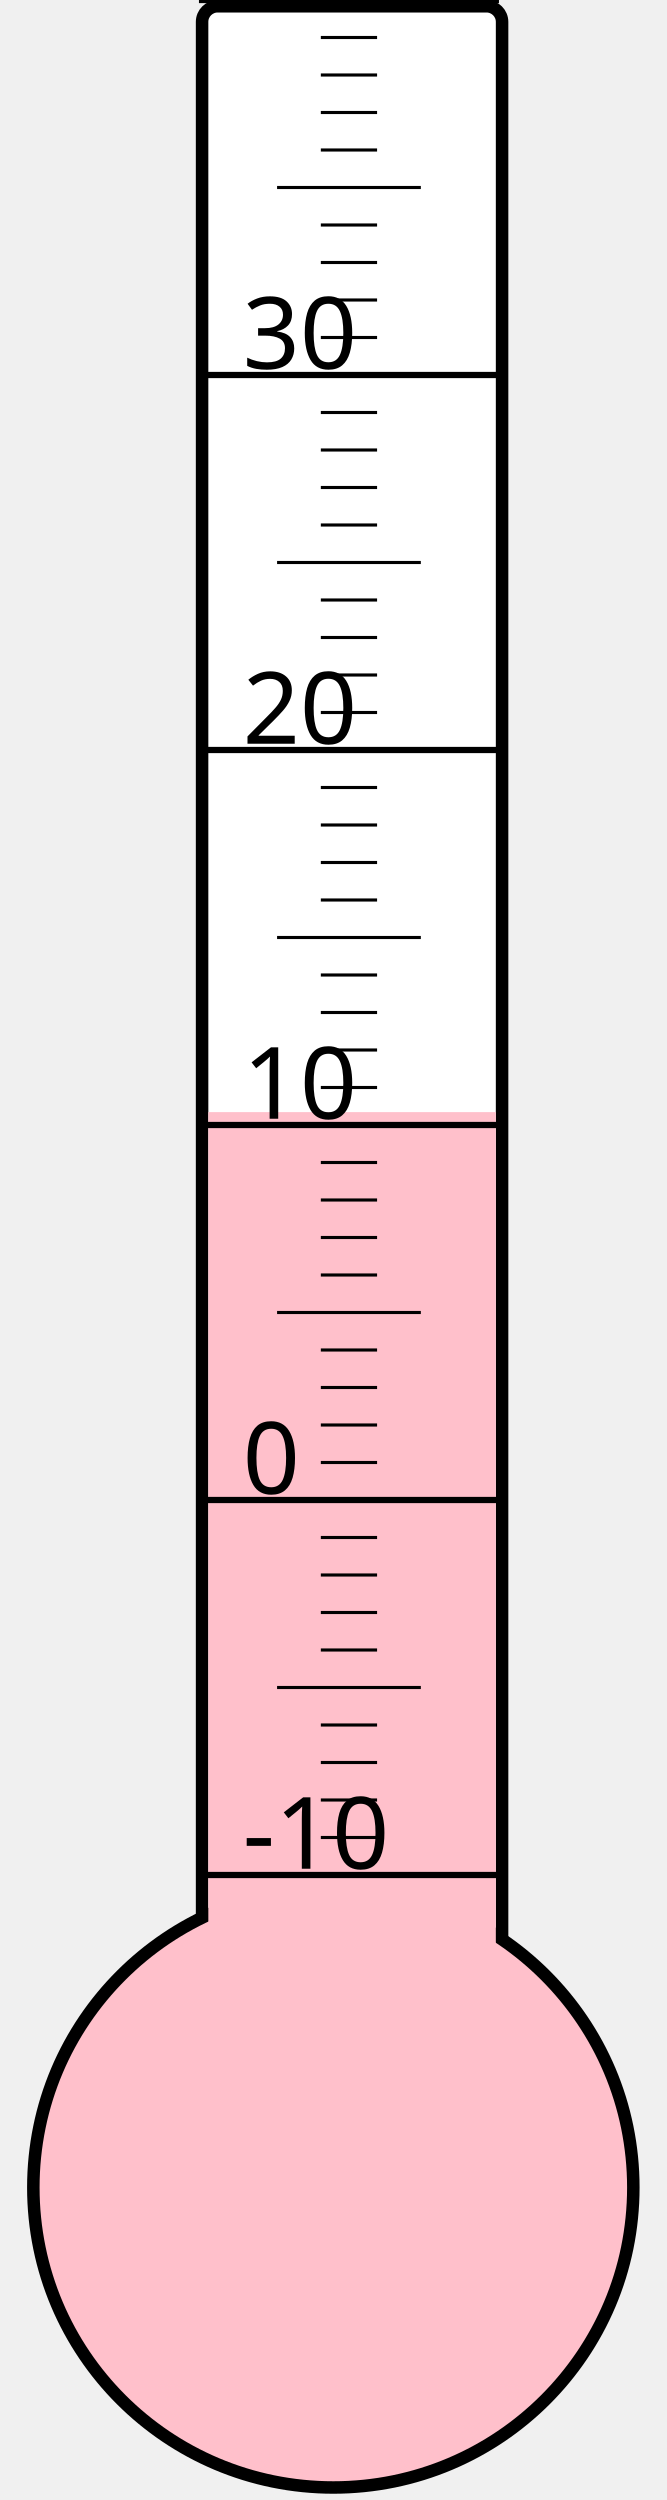
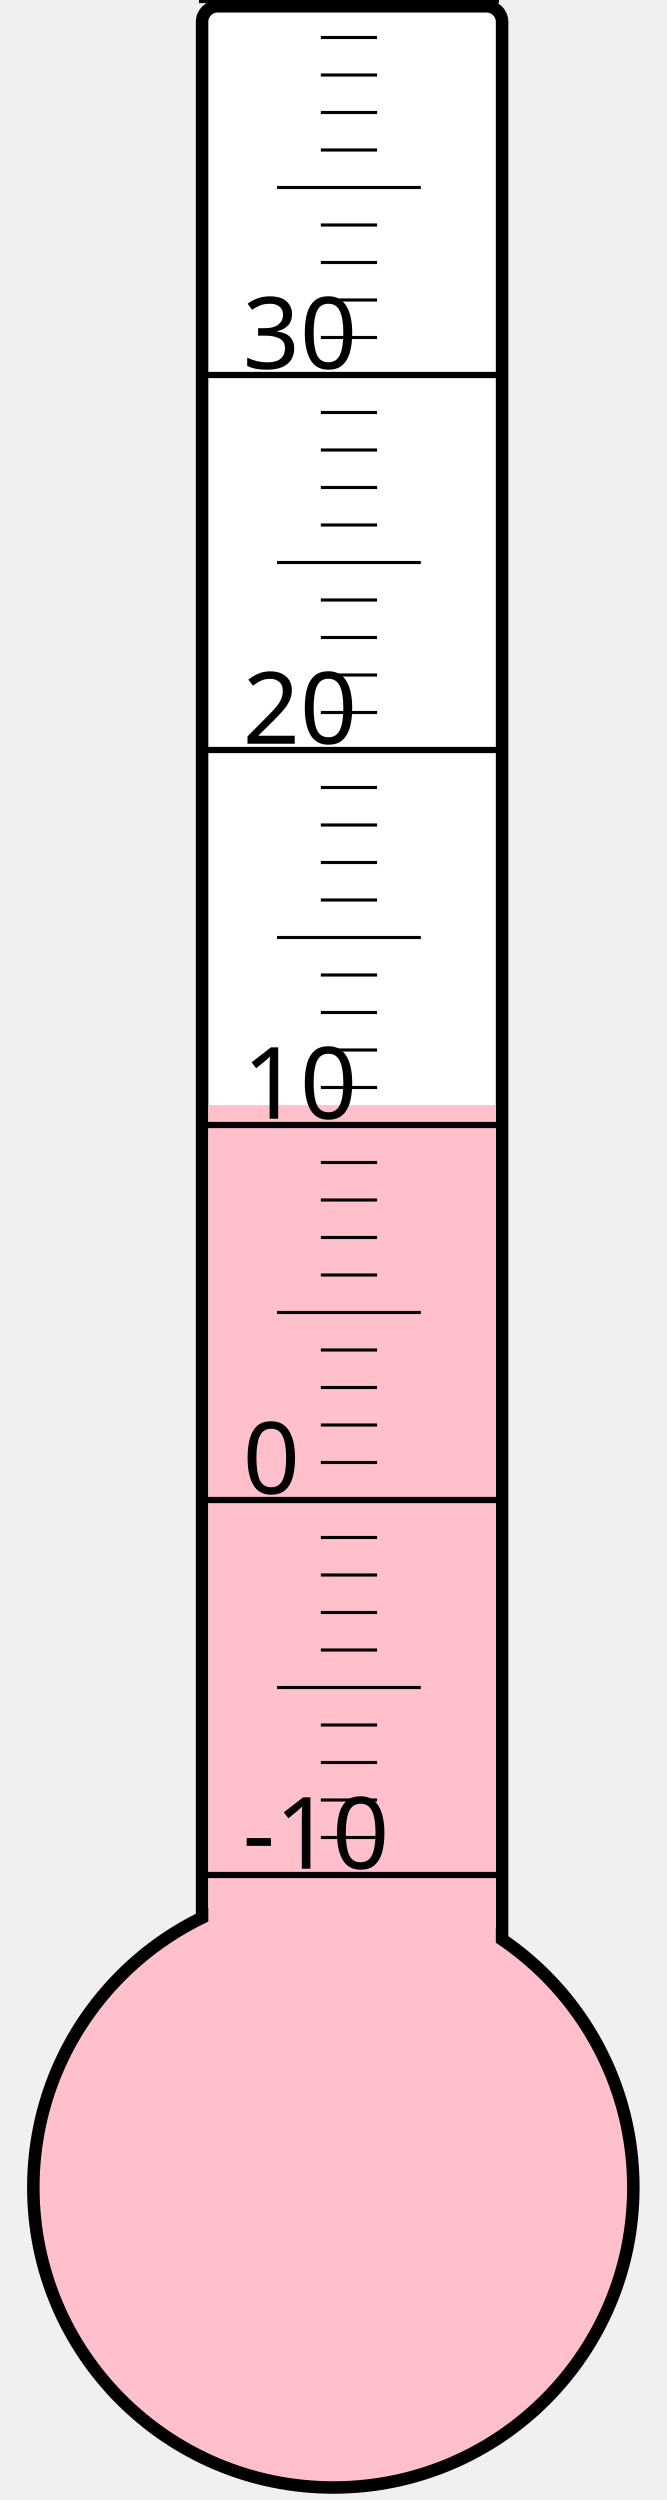
<svg xmlns="http://www.w3.org/2000/svg" width="40px" height="150px" viewBox="0 0 200 800">
  <rect width="200" height="800" x="0" y="0" style="fill: #ffffeb; fill-opacity: 0;" />
  <rect width="96" height="680" x="58" y="2" rx="5" ry="5" style="fill: white; fill-opacity: 1; stroke: black; stroke-width: 4;" />
  <circle cx="100" cy="700" r="96" style="fill: pink; stroke: black; stroke-width: 4;" />
-   <rect width="92" height="344.125" x="60" y="355.875" style="fill: pink; fill-opacity: 1; stroke-width: 0;" />
+   <rect width="92" height="346.375" x="60" y="353.625" style="fill: pink; fill-opacity: 1; stroke-width: 0;" />
  <text x="71" y="598" style="font-family: sans-serif; font-size: 24pt;">-10</text>
  <text x="71" y="478" style="font-family: sans-serif; font-size: 24pt;">0</text>
  <text x="71" y="358" style="font-family: sans-serif; font-size: 24pt;">10</text>
  <text x="71" y="238" style="font-family: sans-serif; font-size: 24pt;">20</text>
  <text x="71" y="118" style="font-family: sans-serif; font-size: 24pt;">30</text>
  <g style="stroke: black;">
    <line x1="57" y1="600" x2="153" y2="600" style="stroke-width: 2;" />
    <line x1="96" y1="588" x2="114" y2="588" style="stroke-width: 1;" />
    <line x1="96" y1="576" x2="114" y2="576" style="stroke-width: 1;" />
    <line x1="96" y1="564" x2="114" y2="564" style="stroke-width: 1;" />
    <line x1="96" y1="552" x2="114" y2="552" style="stroke-width: 1;" />
    <line x1="82" y1="540" x2="128" y2="540" style="stroke-width: 1;" />
    <line x1="96" y1="528" x2="114" y2="528" style="stroke-width: 1;" />
    <line x1="96" y1="516" x2="114" y2="516" style="stroke-width: 1;" />
    <line x1="96" y1="504" x2="114" y2="504" style="stroke-width: 1;" />
    <line x1="96" y1="492" x2="114" y2="492" style="stroke-width: 1;" />
    <line x1="57" y1="480" x2="153" y2="480" style="stroke-width: 2;" />
    <line x1="96" y1="468" x2="114" y2="468" style="stroke-width: 1;" />
    <line x1="96" y1="456" x2="114" y2="456" style="stroke-width: 1;" />
    <line x1="96" y1="444" x2="114" y2="444" style="stroke-width: 1;" />
    <line x1="96" y1="432" x2="114" y2="432" style="stroke-width: 1;" />
    <line x1="82" y1="420" x2="128" y2="420" style="stroke-width: 1;" />
    <line x1="96" y1="408" x2="114" y2="408" style="stroke-width: 1;" />
    <line x1="96" y1="396" x2="114" y2="396" style="stroke-width: 1;" />
    <line x1="96" y1="384" x2="114" y2="384" style="stroke-width: 1;" />
    <line x1="96" y1="372" x2="114" y2="372" style="stroke-width: 1;" />
    <line x1="57" y1="360" x2="153" y2="360" style="stroke-width: 2;" />
    <line x1="96" y1="348" x2="114" y2="348" style="stroke-width: 1;" />
    <line x1="96" y1="336" x2="114" y2="336" style="stroke-width: 1;" />
    <line x1="96" y1="324" x2="114" y2="324" style="stroke-width: 1;" />
    <line x1="96" y1="312" x2="114" y2="312" style="stroke-width: 1;" />
    <line x1="82" y1="300" x2="128" y2="300" style="stroke-width: 1;" />
    <line x1="96" y1="288" x2="114" y2="288" style="stroke-width: 1;" />
    <line x1="96" y1="276" x2="114" y2="276" style="stroke-width: 1;" />
    <line x1="96" y1="264" x2="114" y2="264" style="stroke-width: 1;" />
    <line x1="96" y1="252" x2="114" y2="252" style="stroke-width: 1;" />
    <line x1="57" y1="240" x2="153" y2="240" style="stroke-width: 2;" />
    <line x1="96" y1="228" x2="114" y2="228" style="stroke-width: 1;" />
    <line x1="96" y1="216" x2="114" y2="216" style="stroke-width: 1;" />
    <line x1="96" y1="204" x2="114" y2="204" style="stroke-width: 1;" />
    <line x1="96" y1="192" x2="114" y2="192" style="stroke-width: 1;" />
    <line x1="82" y1="180" x2="128" y2="180" style="stroke-width: 1;" />
    <line x1="96" y1="168" x2="114" y2="168" style="stroke-width: 1;" />
    <line x1="96" y1="156" x2="114" y2="156" style="stroke-width: 1;" />
    <line x1="96" y1="144" x2="114" y2="144" style="stroke-width: 1;" />
    <line x1="96" y1="132" x2="114" y2="132" style="stroke-width: 1;" />
    <line x1="57" y1="120" x2="153" y2="120" style="stroke-width: 2;" />
    <line x1="96" y1="108" x2="114" y2="108" style="stroke-width: 1;" />
    <line x1="96" y1="96" x2="114" y2="96" style="stroke-width: 1;" />
    <line x1="96" y1="84" x2="114" y2="84" style="stroke-width: 1;" />
    <line x1="96" y1="72" x2="114" y2="72" style="stroke-width: 1;" />
    <line x1="82" y1="60" x2="128" y2="60" style="stroke-width: 1;" />
    <line x1="96" y1="48" x2="114" y2="48" style="stroke-width: 1;" />
    <line x1="96" y1="36" x2="114" y2="36" style="stroke-width: 1;" />
    <line x1="96" y1="24" x2="114" y2="24" style="stroke-width: 1;" />
    <line x1="96" y1="12" x2="114" y2="12" style="stroke-width: 1;" />
    <line x1="57" y1="0" x2="153" y2="0" style="stroke-width: 2;" />
  </g>
</svg>
